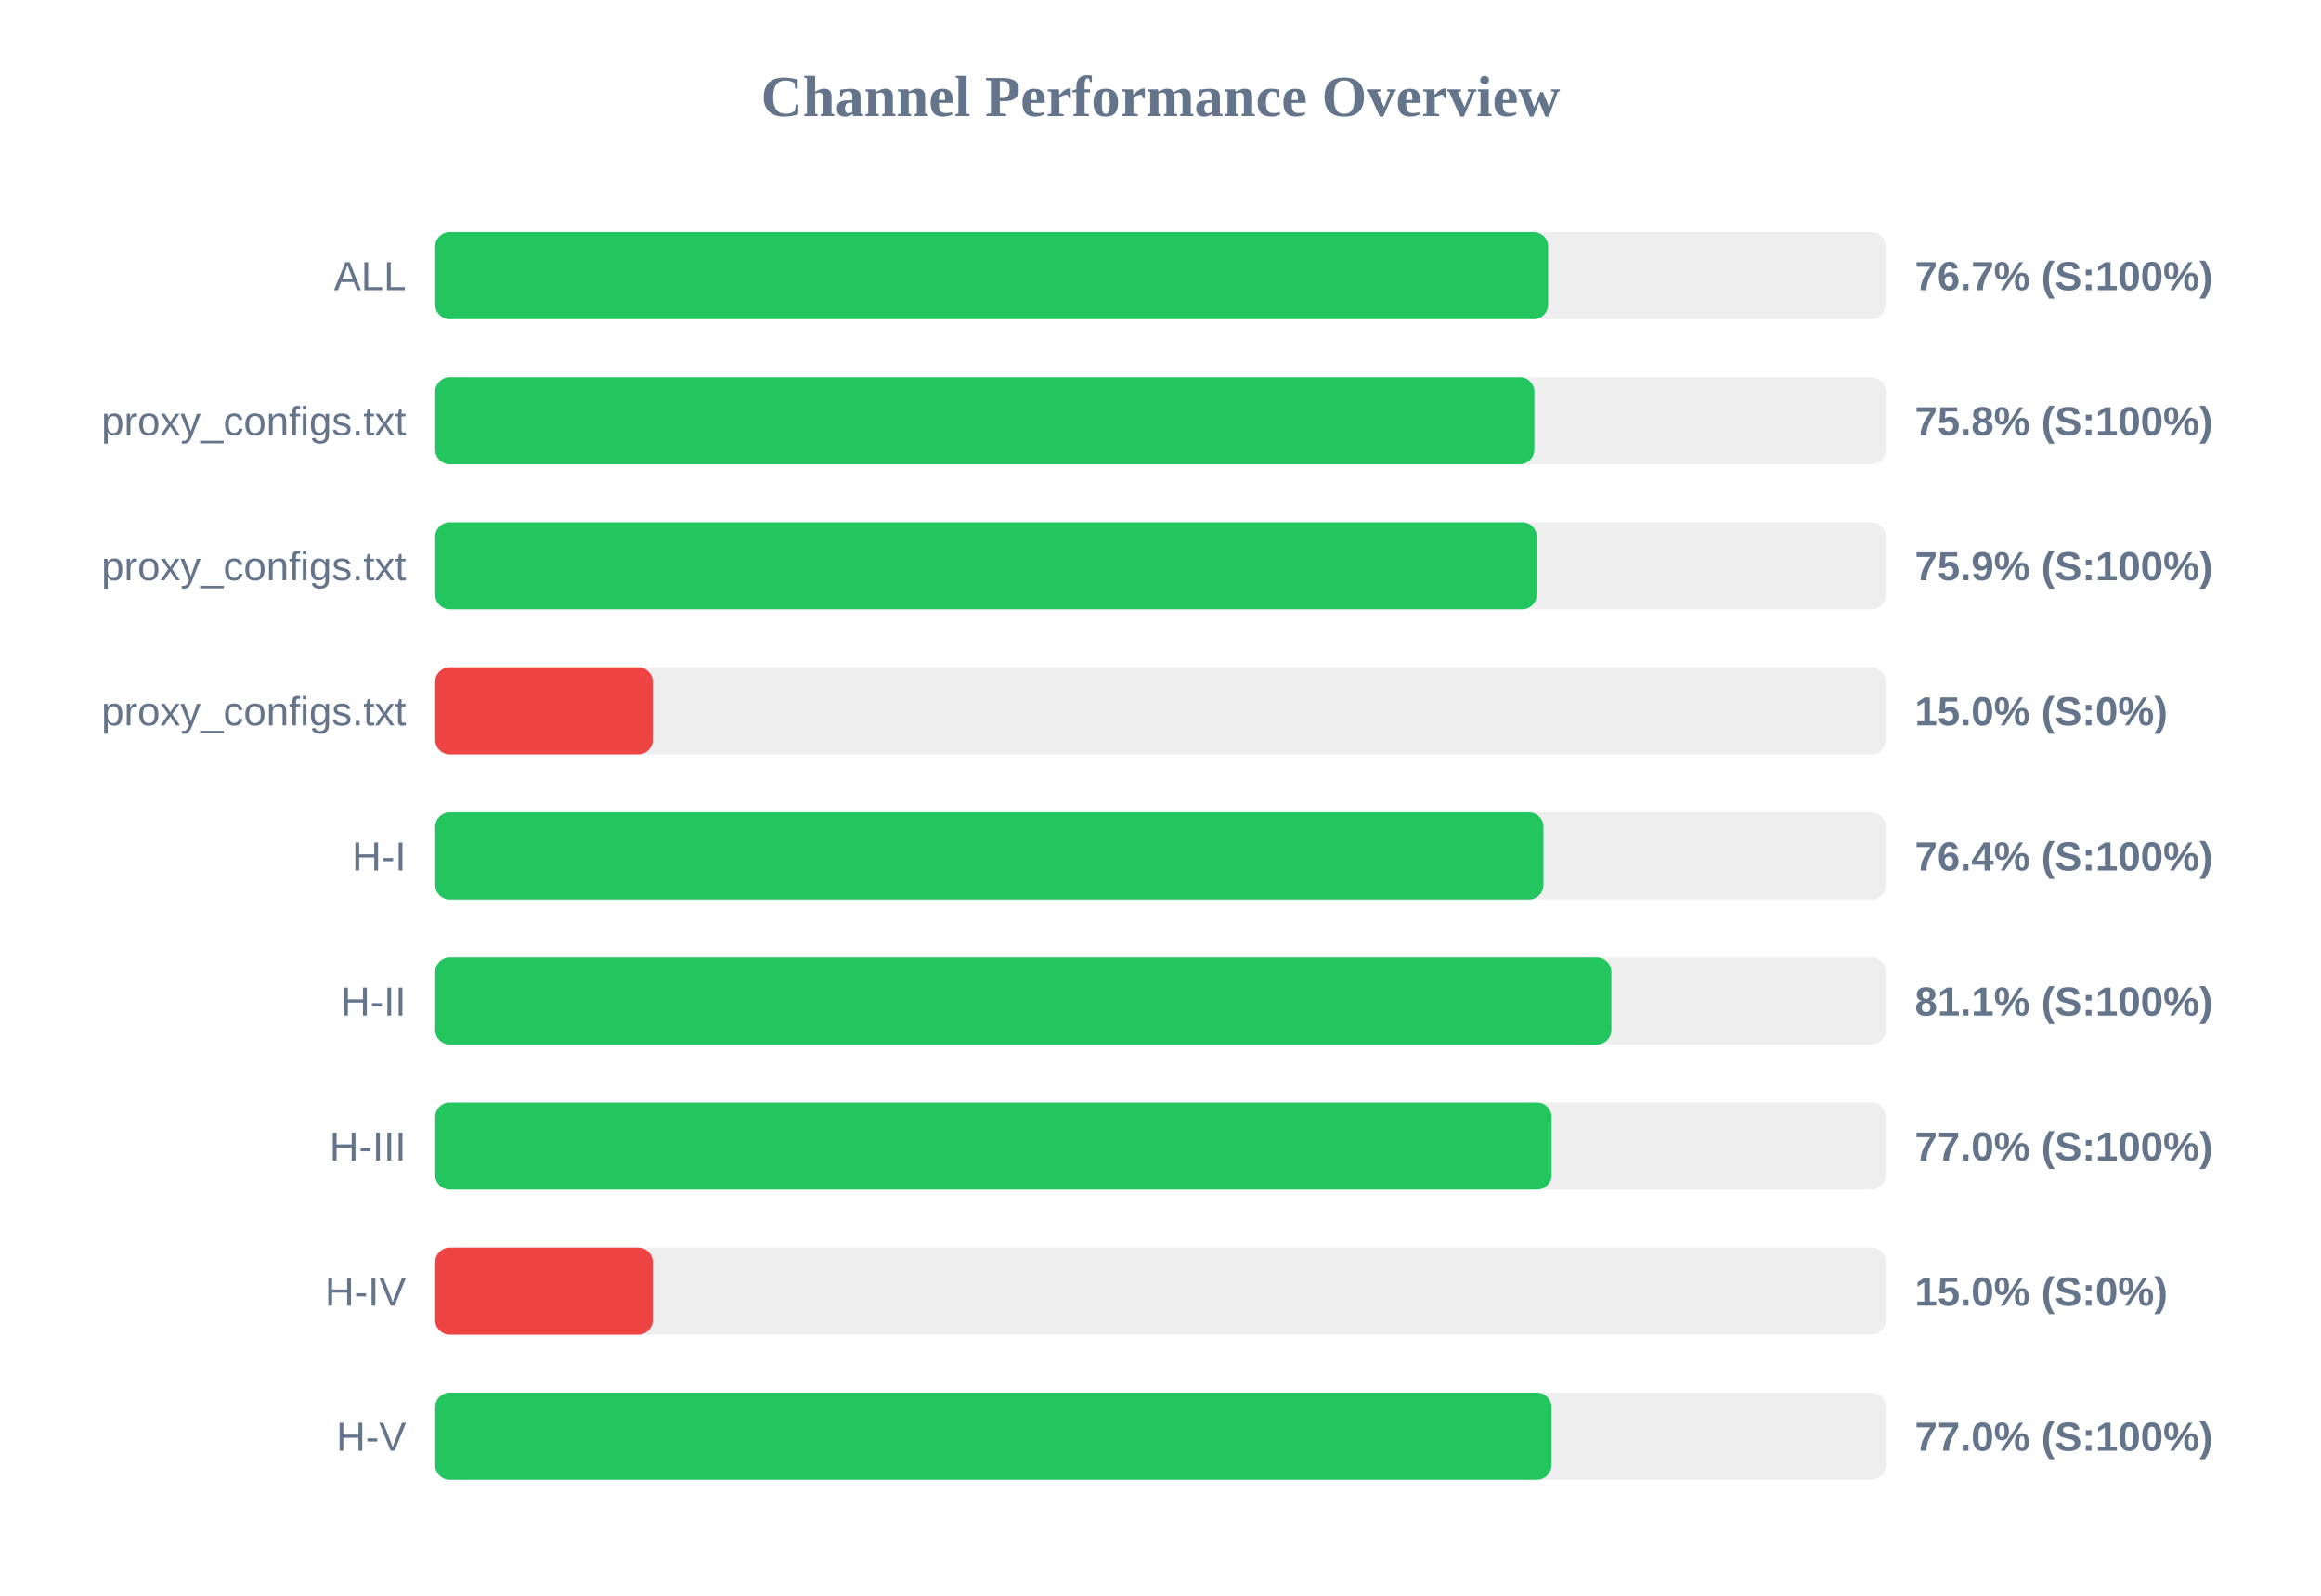
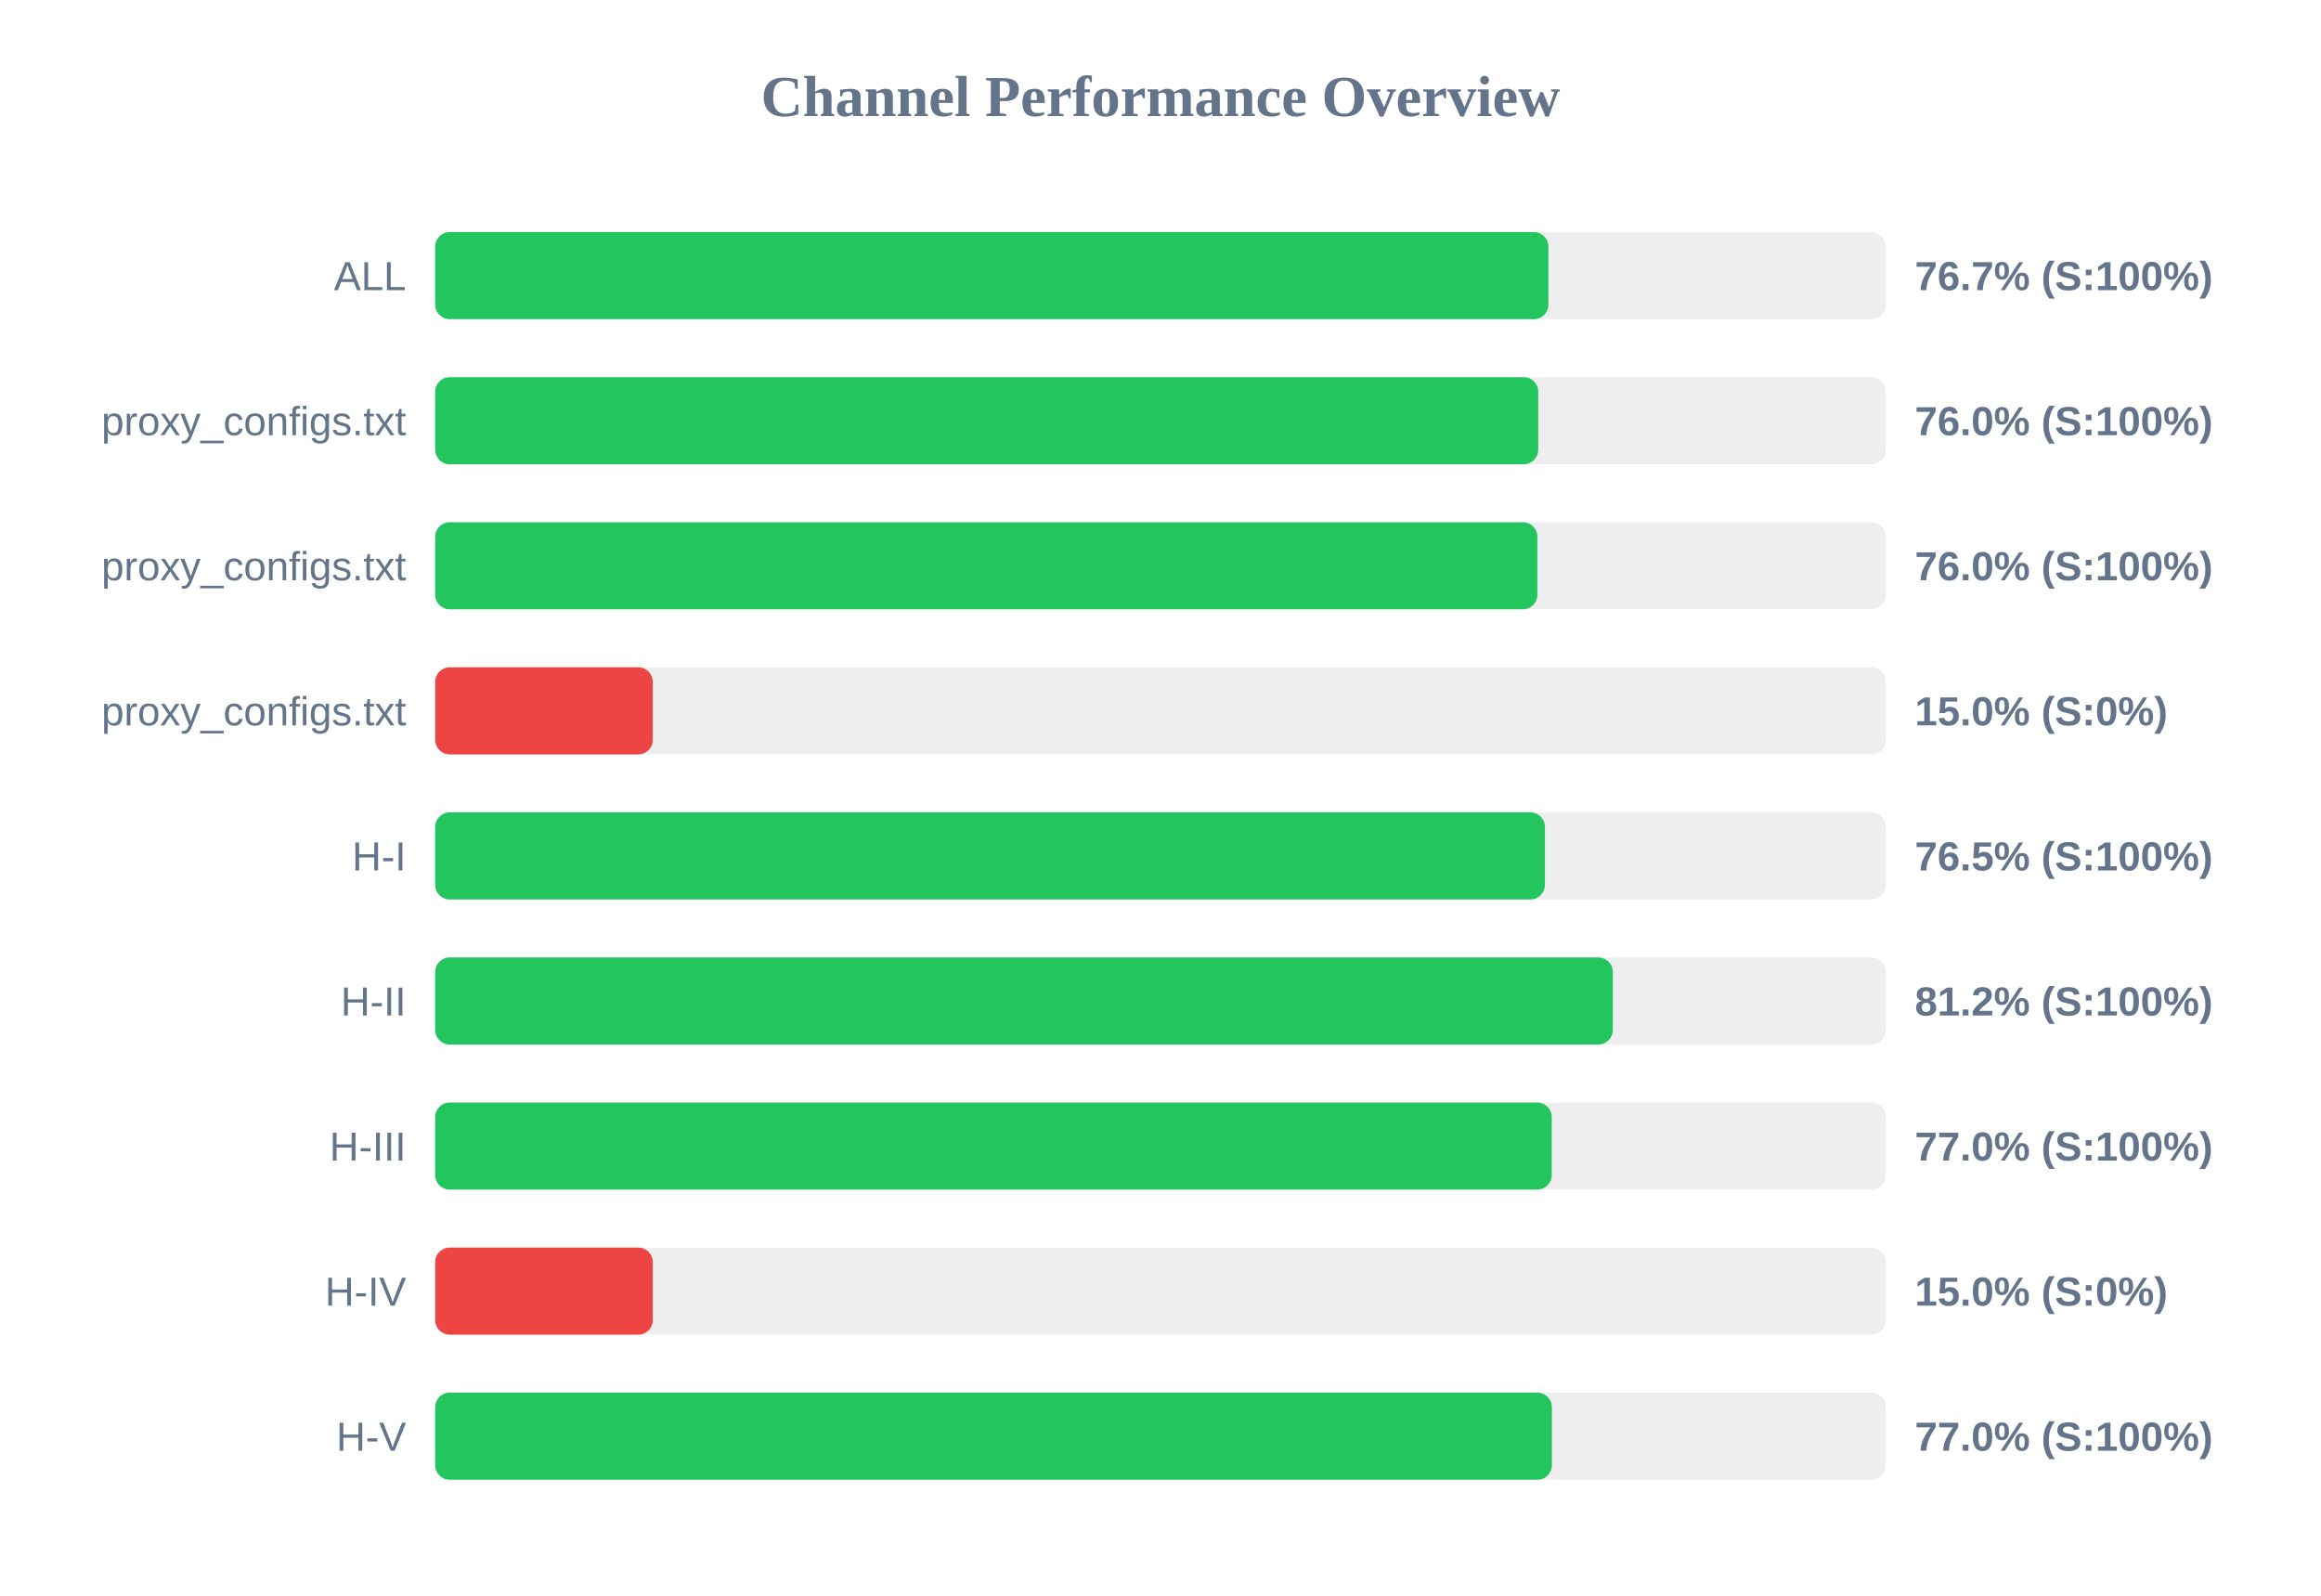
<svg xmlns="http://www.w3.org/2000/svg" width="800" height="550" version="1.1">
  <style>
        .row { font: 14px Arial; fill: #64748b; }
        .score { font: bold 14px Arial; fill: #64748b; }
    </style>
  <text x="400" y="40" text-anchor="middle" font-size="20px" font-weight="bold" fill="#64748b">Channel Performance Overview</text>
  <rect x="150" y="80" width="500" height="30" fill="#eee" rx="5" />
-   <rect x="150" y="80" width="383.6" height="30" fill="#22c55e" rx="5" />
+   <rect x="150" y="80" width="383.7" height="30" fill="#22c55e" rx="5" />
  <text x="140" y="100" text-anchor="end" class="row">ALL</text>
  <text x="660" y="100" text-anchor="start" class="score">76.7% (S:100%)</text>
  <rect x="150" y="130" width="500" height="30" fill="#eee" rx="5" />
-   <rect x="150" y="130" width="378.85" height="30" fill="#22c55e" rx="5" />
+   <rect x="150" y="130" width="380.2" height="30" fill="#22c55e" rx="5" />
  <text x="140" y="150" text-anchor="end" class="row">proxy_configs.txt</text>
-   <text x="660" y="150" text-anchor="start" class="score">75.8% (S:100%)</text>
+   <text x="660" y="150" text-anchor="start" class="score">76.0% (S:100%)</text>
  <rect x="150" y="180" width="500" height="30" fill="#eee" rx="5" />
-   <rect x="150" y="180" width="379.7" height="30" fill="#22c55e" rx="5" />
+   <rect x="150" y="180" width="379.9" height="30" fill="#22c55e" rx="5" />
  <text x="140" y="200" text-anchor="end" class="row">proxy_configs.txt</text>
-   <text x="660" y="200" text-anchor="start" class="score">75.9% (S:100%)</text>
+   <text x="660" y="200" text-anchor="start" class="score">76.0% (S:100%)</text>
  <rect x="150" y="230" width="500" height="30" fill="#eee" rx="5" />
  <rect x="150" y="230" width="75.0" height="30" fill="#ef4444" rx="5" />
  <text x="140" y="250" text-anchor="end" class="row">proxy_configs.txt</text>
  <text x="660" y="250" text-anchor="start" class="score">15.0% (S:0%)</text>
  <rect x="150" y="280" width="500" height="30" fill="#eee" rx="5" />
-   <rect x="150" y="280" width="382.0" height="30" fill="#22c55e" rx="5" />
+   <rect x="150" y="280" width="382.5" height="30" fill="#22c55e" rx="5" />
  <text x="140" y="300" text-anchor="end" class="row">H-I</text>
-   <text x="660" y="300" text-anchor="start" class="score">76.4% (S:100%)</text>
+   <text x="660" y="300" text-anchor="start" class="score">76.5% (S:100%)</text>
  <rect x="150" y="330" width="500" height="30" fill="#eee" rx="5" />
-   <rect x="150" y="330" width="405.4" height="30" fill="#22c55e" rx="5" />
+   <rect x="150" y="330" width="405.9" height="30" fill="#22c55e" rx="5" />
  <text x="140" y="350" text-anchor="end" class="row">H-II</text>
-   <text x="660" y="350" text-anchor="start" class="score">81.1% (S:100%)</text>
+   <text x="660" y="350" text-anchor="start" class="score">81.2% (S:100%)</text>
  <rect x="150" y="380" width="500" height="30" fill="#eee" rx="5" />
-   <rect x="150" y="380" width="384.8" height="30" fill="#22c55e" rx="5" />
+   <rect x="150" y="380" width="384.85" height="30" fill="#22c55e" rx="5" />
  <text x="140" y="400" text-anchor="end" class="row">H-III</text>
  <text x="660" y="400" text-anchor="start" class="score">77.0% (S:100%)</text>
  <rect x="150" y="430" width="500" height="30" fill="#eee" rx="5" />
  <rect x="150" y="430" width="75.0" height="30" fill="#ef4444" rx="5" />
  <text x="140" y="450" text-anchor="end" class="row">H-IV</text>
  <text x="660" y="450" text-anchor="start" class="score">15.0% (S:0%)</text>
  <rect x="150" y="480" width="500" height="30" fill="#eee" rx="5" />
-   <rect x="150" y="480" width="384.75" height="30" fill="#22c55e" rx="5" />
+   <rect x="150" y="480" width="384.9" height="30" fill="#22c55e" rx="5" />
  <text x="140" y="500" text-anchor="end" class="row">H-V</text>
  <text x="660" y="500" text-anchor="start" class="score">77.0% (S:100%)</text>
</svg>
